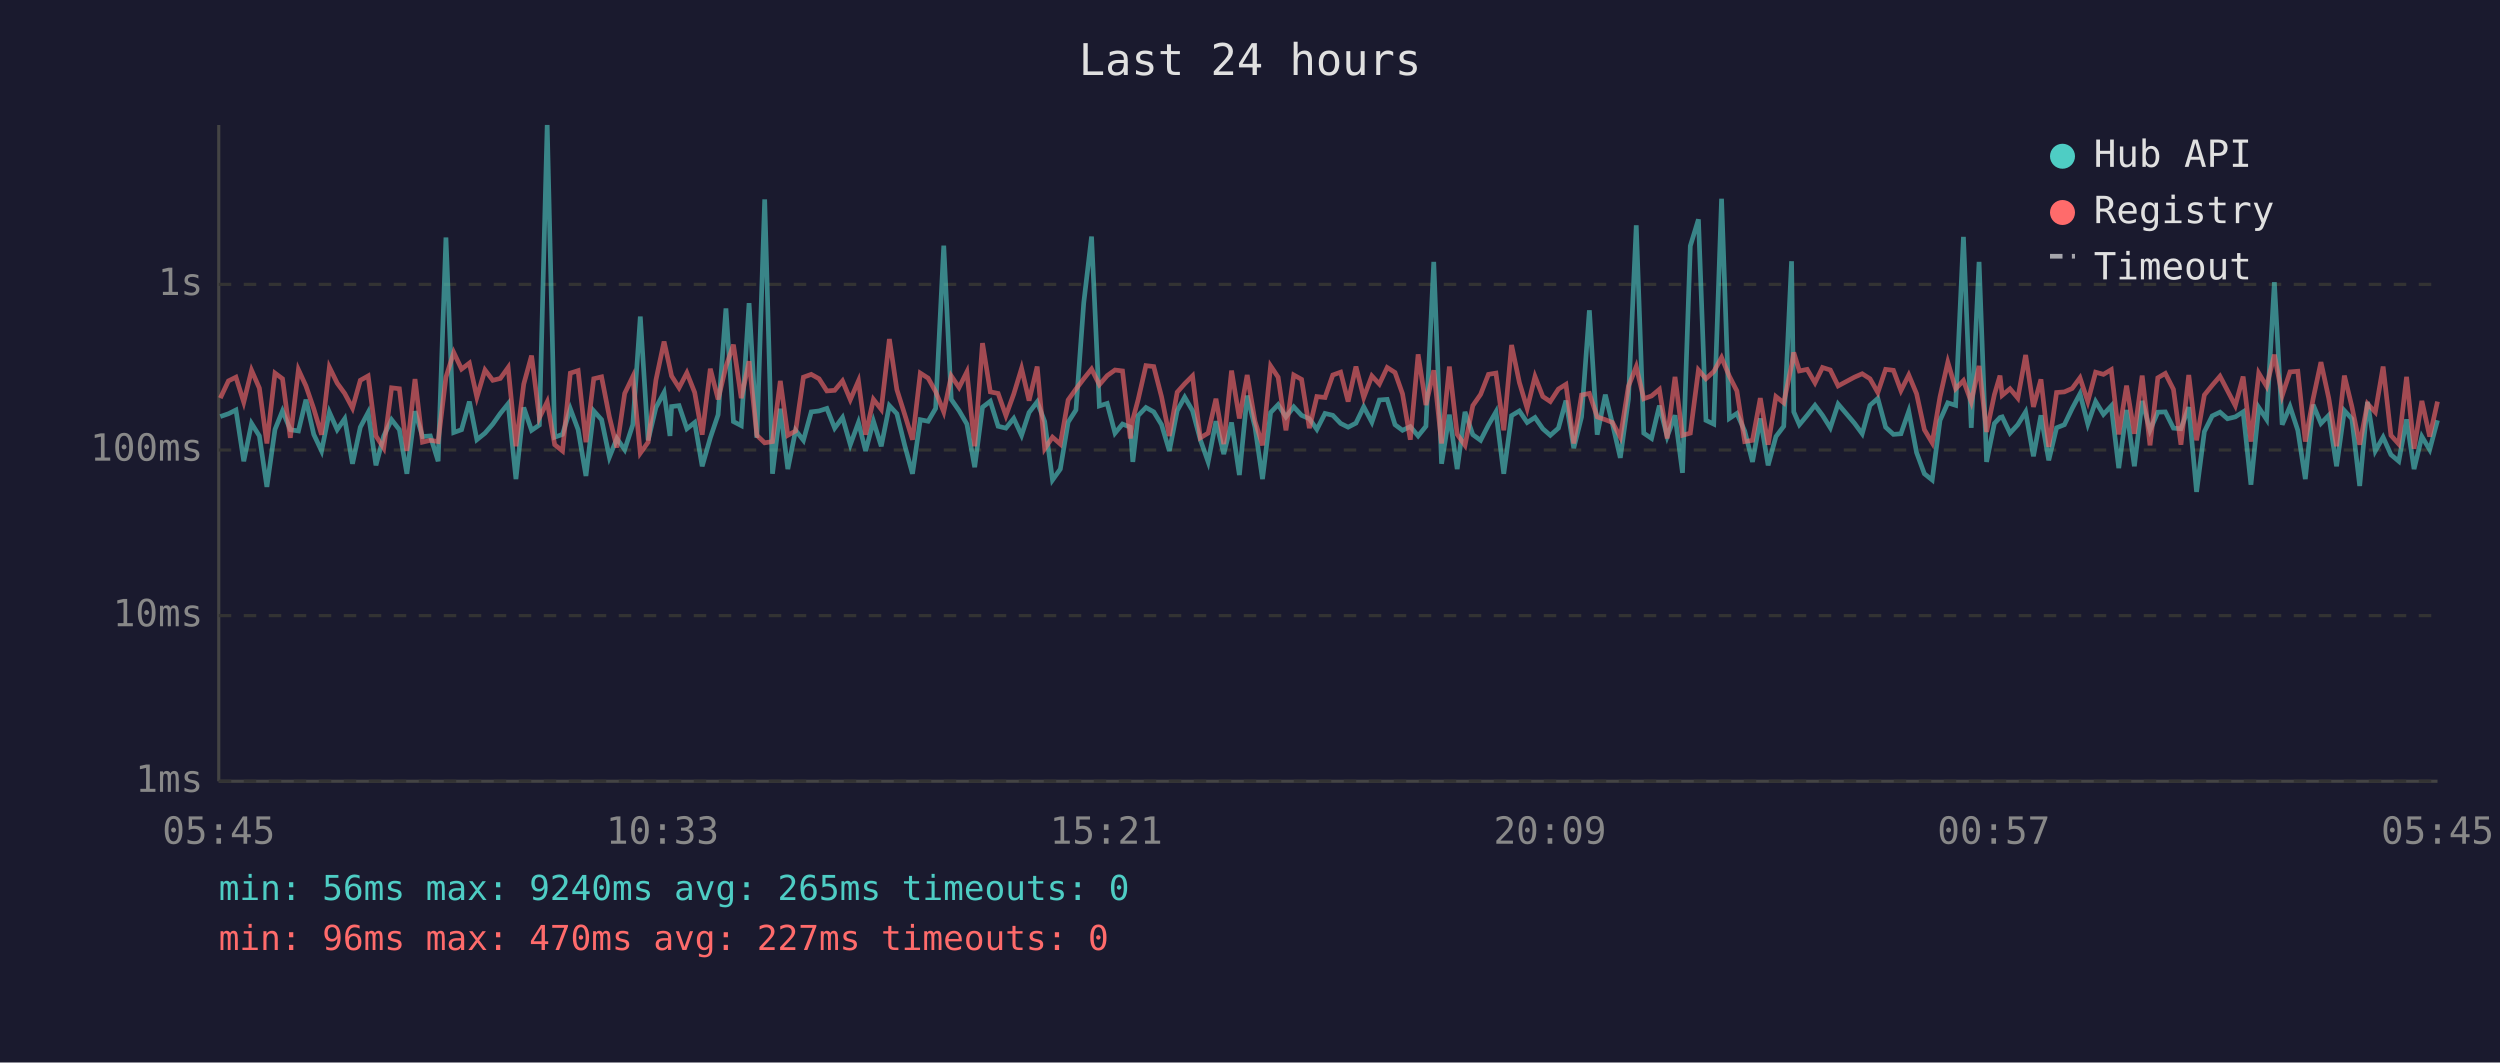
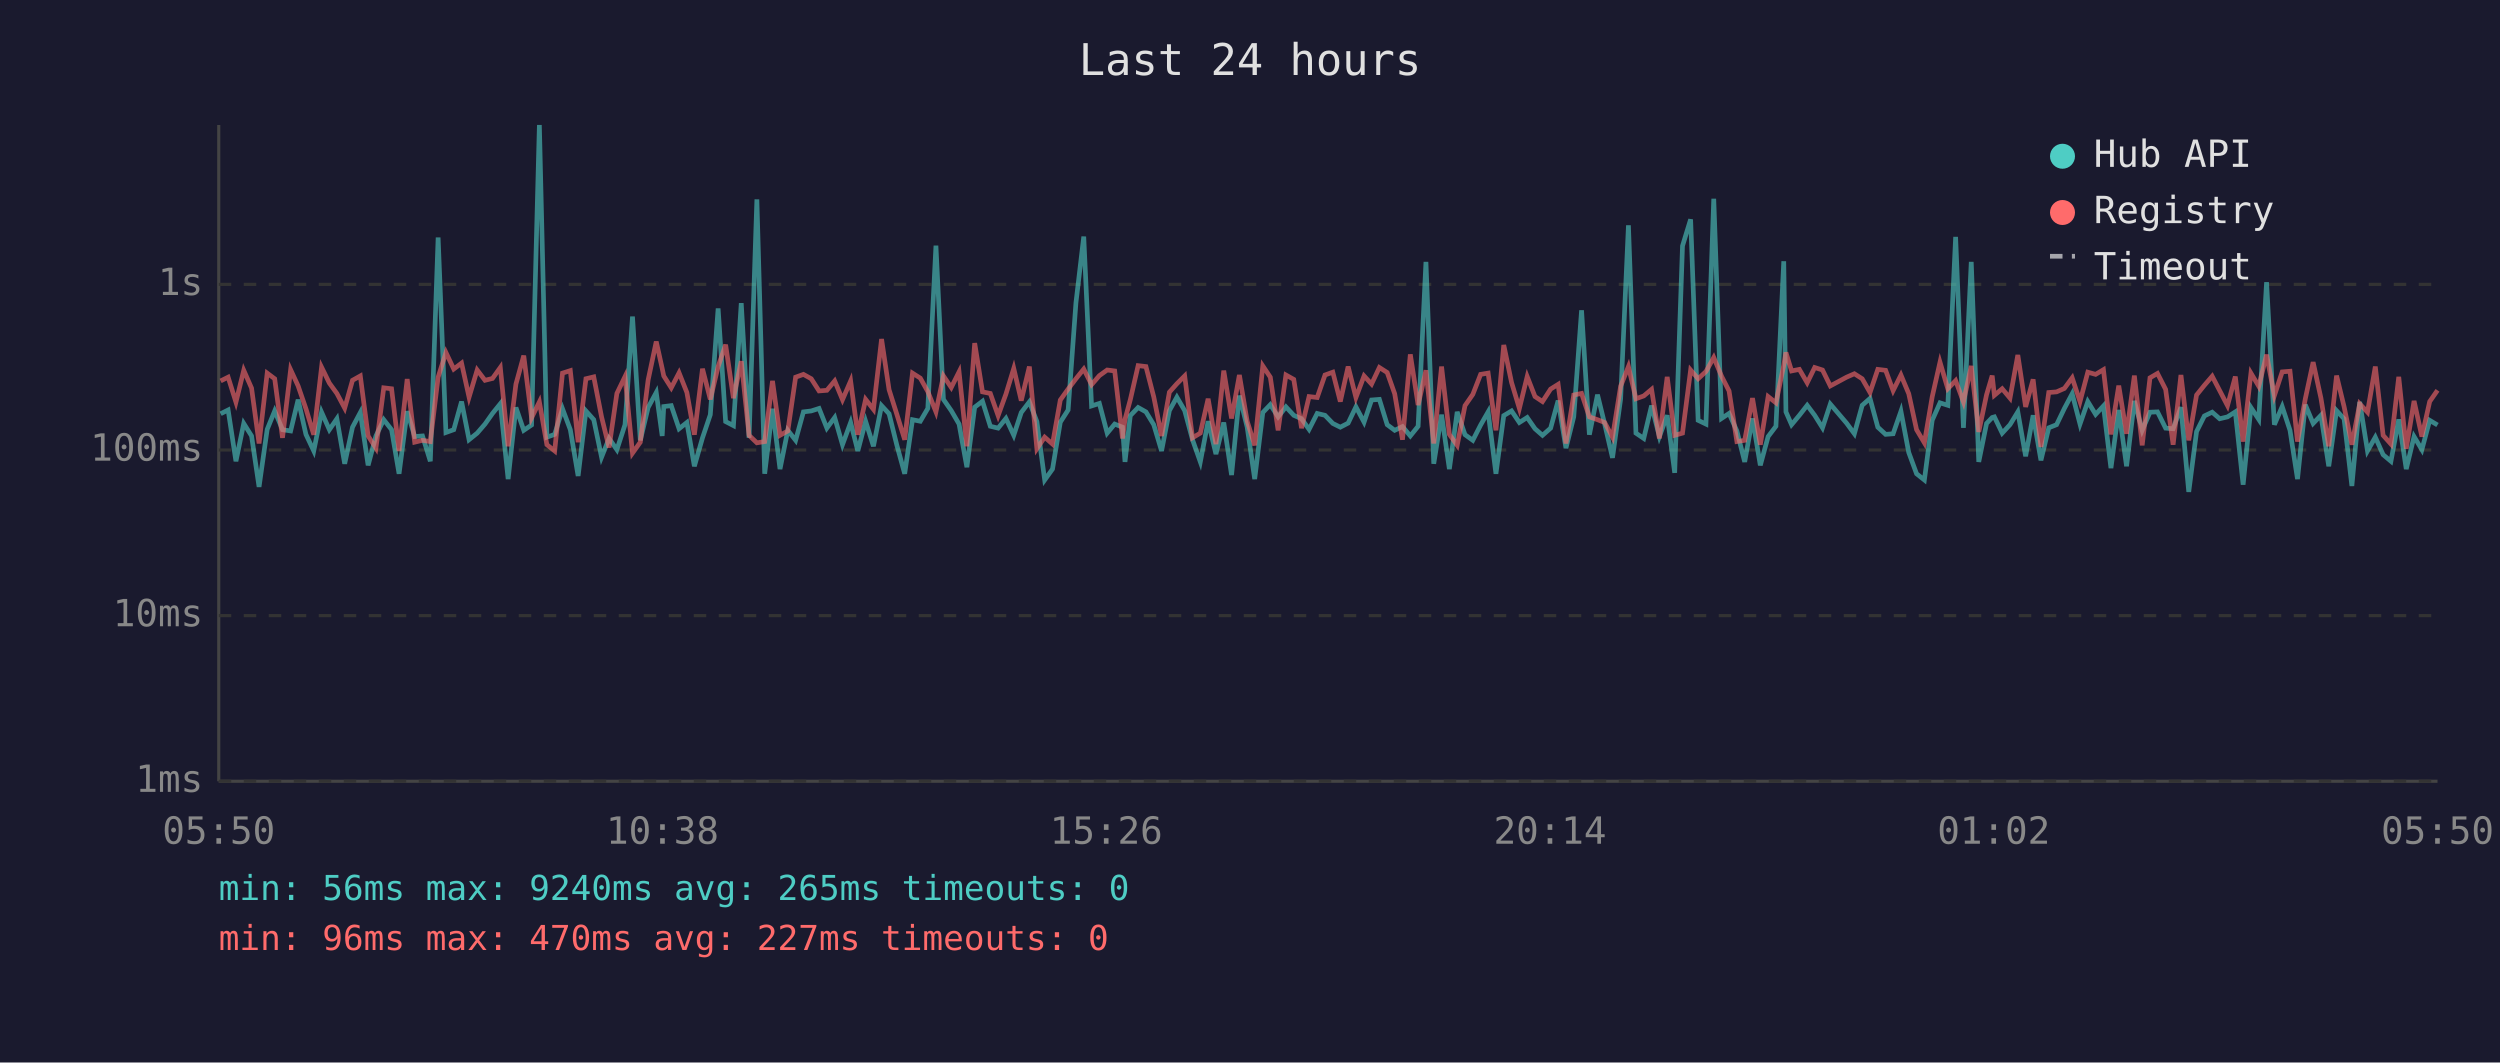
<svg xmlns="http://www.w3.org/2000/svg" viewBox="0 0 800 340" font-family="monospace" font-size="12">
  <rect width="800" height="340" fill="#1a1a2e" />
  <text x="400" y="24" fill="#e0e0e0" font-size="14" text-anchor="middle">Last 24 hours</text>
  <line x1="70" y1="40" x2="70" y2="250" stroke="#444" stroke-width="1" />
  <line x1="70" y1="250" x2="780" y2="250" stroke="#444" stroke-width="1" />
  <line x1="70" y1="250" x2="780" y2="250" stroke="#333" stroke-width="1" stroke-dasharray="4" />
  <text x="65" y="250" fill="#888" text-anchor="end" dominant-baseline="middle">1ms</text>
  <line x1="70" y1="197" x2="780" y2="197" stroke="#333" stroke-width="1" stroke-dasharray="4" />
  <text x="65" y="197" fill="#888" text-anchor="end" dominant-baseline="middle">10ms</text>
  <line x1="70" y1="144" x2="780" y2="144" stroke="#333" stroke-width="1" stroke-dasharray="4" />
  <text x="65" y="144" fill="#888" text-anchor="end" dominant-baseline="middle">100ms</text>
  <line x1="70" y1="91" x2="780" y2="91" stroke="#333" stroke-width="1" stroke-dasharray="4" />
  <text x="65" y="91" fill="#888" text-anchor="end" dominant-baseline="middle">1s</text>
-   <text x="70" y="270" fill="#888" text-anchor="middle">05:45</text>
-   <text x="212" y="270" fill="#888" text-anchor="middle">10:33</text>
-   <text x="354" y="270" fill="#888" text-anchor="middle">15:21</text>
-   <text x="496" y="270" fill="#888" text-anchor="middle">20:09</text>
-   <text x="638" y="270" fill="#888" text-anchor="middle">00:57</text>
-   <text x="780" y="270" fill="#888" text-anchor="middle">05:45</text>
-   <polyline points="70.5,133.3 73.1,132.4 75.5,131.2 78.0,147.6 80.5,135.5 83.0,139.5 85.4,155.8 88.0,137.4 90.4,131.5 92.9,137.5 95.5,137.9 97.9,127.9 100.4,139.0 102.9,144.3 105.4,131.9 107.9,137.5 110.3,134.0 112.8,148.4 115.3,136.7 117.8,132.0 120.3,148.9 122.8,139.5 125.3,134.3 127.8,137.5 130.2,151.6 132.8,131.6 135.2,139.7 137.7,139.5 140.2,147.6 142.7,76.0 145.2,138.4 147.7,137.5 150.2,128.5 152.6,140.7 155.2,138.6 157.7,135.7 160.1,132.3 162.6,129.2 165.1,153.3 167.6,130.4 170.1,137.7 172.6,136.0 175.1,40.0 177.5,139.9 180.0,139.0 182.5,130.8 185.0,137.5 187.5,152.3 190.0,131.5 192.5,134.3 195.0,146.3 197.4,140.3 199.9,143.9 202.5,135.9 204.9,101.3 207.4,140.9 209.9,130.4 212.5,125.6 214.4,139.5 214.9,130.1 217.3,129.8 219.8,137.2 222.3,135.2 224.7,149.2 227.3,140.1 229.8,132.7 232.3,98.7 234.7,134.9 237.2,136.2 239.7,97.0 242.2,140.1 244.7,63.8 247.2,151.6 249.7,130.8 252.1,150.1 254.6,137.7 257.1,140.9 259.6,131.8 262.1,131.5 264.6,130.7 267.1,137.0 269.6,133.6 272.1,142.3 274.7,135.2 277.0,144.3 279.5,134.8 282.0,142.8 284.6,129.8 287.0,132.4 289.5,142.5 292.0,151.6 294.5,134.3 297.0,134.8 299.4,130.7 302.0,78.6 304.4,127.8 306.9,131.4 309.4,135.7 311.9,149.5 314.4,130.3 316.9,128.4 319.4,136.4 321.9,137.0 324.4,133.9 326.9,139.3 329.3,132.0 331.9,128.6 334.3,134.9 336.8,153.6 339.3,150.1 341.8,135.1 344.3,131.2 346.8,96.9 349.3,75.7 351.8,129.9 354.3,129.1 356.8,138.6 359.2,135.7 361.7,136.7 362.5,147.8 364.2,133.0 366.7,130.4 369.2,131.8 371.7,135.9 374.2,144.3 376.7,131.4 379.1,127.1 381.6,131.4 384.1,140.7 386.6,147.8 389.1,134.8 391.6,145.3 394.1,135.2 396.6,152.0 399.1,126.6 401.6,136.7 404.0,153.3 406.6,132.0 409.0,129.5 411.5,133.4 414.0,130.2 416.5,132.9 419.0,134.0 421.4,137.4 424.0,132.3 426.5,132.9 429.0,135.5 431.4,136.7 433.9,135.4 436.4,130.2 439.0,135.1 441.4,128.0 443.9,127.8 446.4,135.9 448.8,137.7 451.3,136.5 453.8,139.5 456.3,136.4 458.8,83.8 461.3,148.4 463.8,132.7 466.3,150.1 468.8,131.8 471.3,139.1 473.8,140.9 476.3,136.0 478.7,131.8 481.2,151.6 483.7,133.0 486.2,131.5 488.7,135.2 491.2,133.6 493.7,137.2 496.1,139.3 498.7,137.0 501.1,128.2 503.6,143.4 506.1,133.4 508.6,99.3 511.1,139.1 513.7,126.3 516.0,135.7 518.5,146.5 521.1,127.7 523.6,72.1 526.0,138.6 528.5,140.3 531.0,129.8 533.5,139.7 536.0,132.9 538.4,151.3 540.9,78.7 543.5,70.2 545.9,134.5 548.4,135.7 550.9,63.6 553.4,133.9 555.8,132.3 558.3,137.9 560.8,147.8 563.3,133.9 565.8,148.9 568.3,139.7 570.8,136.4 573.3,83.6 574.0,131.8 575.8,135.9 578.3,132.9 580.8,129.7 583.2,132.9 585.7,136.9 588.2,129.3 593.4,135.4 595.9,138.8 598.4,129.7 600.9,127.5 603.4,136.7 605.9,139.0 608.3,138.8 610.8,131.6 613.3,144.8 615.8,151.6 618.3,153.6 620.8,134.5 623.3,128.9 625.8,129.7 628.3,75.8 630.8,136.9 633.3,83.8 635.7,147.8 638.2,135.5 640.0,133.6 640.7,133.4 643.2,138.6 645.7,135.9 648.2,131.8 650.7,146.0 653.1,132.9 655.6,147.3 658.1,136.9 660.6,135.9 663.1,130.7 665.6,126.0 668.1,135.7 670.6,128.5 673.1,132.6 675.6,129.9 678.0,149.8 680.5,131.2 683.0,149.2 685.5,128.3 688.0,137.7 690.5,131.9 692.9,131.8 695.5,137.0 697.9,137.2 700.4,130.3 702.9,157.4 705.4,138.1 707.9,133.1 710.4,131.9 712.8,134.0 715.3,133.4 717.8,131.8 720.3,155.1 722.8,130.4 725.3,134.2 727.8,90.3 730.3,135.9 732.8,130.1 735.3,137.7 737.7,153.3 740.2,129.5 742.7,135.5 745.2,132.9 747.7,149.2 750.2,131.4 752.6,134.0 755.1,155.5 757.6,128.6 760.1,144.3 762.6,139.9 765.1,145.5 767.6,147.6 770.1,134.2 772.5,150.1 775.0,139.7 777.5,143.9 780.0,134.5" fill="none" stroke="#4ecdc4" stroke-width="1.5" opacity="0.6" />
-   <polyline points="70.5,127.4 73.1,121.9 75.5,120.7 78.0,128.7 80.5,118.5 83.0,124.2 85.4,141.9 88.0,119.4 90.4,121.2 92.9,140.1 95.5,118.3 97.9,123.5 100.4,130.8 102.9,139.1 105.4,117.5 107.9,122.6 110.3,125.9 112.8,130.6 115.3,121.7 117.8,120.3 120.3,139.5 122.8,143.4 125.3,124.1 127.8,124.4 130.2,144.3 132.8,121.3 135.2,141.5 137.7,140.9 140.2,141.3 142.7,120.7 145.2,112.8 147.7,118.1 150.2,116.2 152.6,127.1 155.2,118.4 157.7,121.7 160.1,121.1 162.6,117.6 165.1,142.8 167.6,122.9 170.1,113.8 172.6,133.7 175.1,128.6 177.5,142.3 180.0,144.3 182.5,119.4 185.0,118.6 187.5,141.5 190.0,121.2 192.5,120.6 195.0,133.4 197.4,143.2 199.9,125.9 202.5,120.5 204.9,145.0 207.4,141.5 209.9,121.6 212.5,109.3 214.4,117.9 214.9,120.3 217.3,124.1 219.8,119.3 222.3,125.6 224.7,139.1 227.3,118.0 229.8,127.8 232.3,117.3 234.7,110.3 237.2,127.4 239.7,115.6 242.2,139.3 244.7,141.7 247.2,141.3 249.7,121.9 252.1,139.3 254.6,137.9 257.1,120.7 259.6,119.8 262.1,121.2 264.6,125.1 267.1,124.9 269.6,121.9 272.1,127.9 274.7,121.9 277.0,139.1 279.5,127.8 282.0,131.0 284.6,108.5 287.0,124.7 289.5,132.6 292.0,140.7 294.5,119.4 297.0,121.0 299.4,125.3 302.0,131.8 304.4,120.3 306.9,124.0 309.4,119.0 311.9,142.8 314.4,109.8 316.9,125.4 319.4,125.9 321.9,133.0 324.4,126.1 326.9,117.9 329.3,128.2 331.9,117.3 334.3,143.6 336.8,139.9 339.3,142.1 341.8,128.0 344.3,124.5 346.8,121.2 349.3,118.1 351.8,123.1 354.3,120.2 356.8,118.4 359.2,118.7 361.7,140.3 362.5,134.2 364.2,127.9 366.7,117.0 369.2,117.3 371.7,127.0 374.2,139.5 376.7,125.5 379.1,122.8 381.6,120.3 384.1,140.1 386.6,138.6 389.1,127.6 391.6,142.1 394.1,118.6 396.6,133.9 399.1,120.0 401.6,134.8 404.0,142.5 406.6,117.1 409.0,120.7 411.5,137.7 414.0,120.0 416.5,121.4 419.0,137.0 421.4,126.9 424.0,127.2 426.5,120.0 429.0,119.1 431.4,128.5 433.9,117.3 436.4,127.2 439.0,120.3 441.4,122.9 443.9,117.6 446.4,119.2 448.8,126.0 451.3,140.7 453.8,113.4 456.3,129.6 458.8,118.5 461.3,141.9 463.8,117.3 466.3,139.0 468.8,142.5 471.3,129.8 473.8,126.2 476.3,119.8 478.7,119.4 481.2,137.7 483.7,110.4 486.2,122.4 488.7,130.7 491.2,120.5 493.7,126.9 496.1,128.5 498.7,124.5 501.1,123.0 503.6,141.9 506.1,126.4 508.6,125.9 511.1,133.4 513.7,134.3 516.0,135.2 518.5,139.9 521.1,123.6 523.6,117.3 526.0,127.6 528.5,126.7 531.0,124.6 533.5,140.3 536.0,120.6 538.4,139.3 540.9,138.6 543.5,118.4 545.9,121.2 548.4,118.9 550.9,114.4 553.4,120.4 555.8,125.1 558.3,141.3 560.8,140.9 563.3,127.4 565.8,142.3 568.3,126.9 570.8,128.9 573.3,116.9 574.0,112.8 575.8,118.7 578.3,118.2 580.8,122.5 583.2,117.6 585.7,118.4 588.2,123.5 593.4,120.7 595.9,119.6 598.4,121.2 600.9,125.6 603.4,118.2 605.9,118.5 608.3,125.0 610.8,120.0 613.3,126.0 615.8,137.5 618.3,141.7 620.8,127.0 623.3,115.9 625.8,124.4 628.3,121.8 630.8,128.6 633.3,117.1 635.7,138.2 638.2,126.3 640.0,120.2 640.7,126.5 643.2,124.4 645.7,127.4 648.2,113.6 650.7,130.2 653.1,121.4 655.6,143.0 658.1,125.6 660.6,125.4 663.1,124.3 665.6,120.9 668.1,128.5 670.6,119.1 673.1,119.8 675.6,118.3 678.0,139.0 680.5,123.4 683.0,138.8 685.5,120.2 688.0,142.5 690.5,120.9 692.9,119.5 695.5,124.6 697.9,142.3 700.4,120.0 702.9,140.9 705.4,126.4 707.9,123.3 710.4,120.4 712.8,125.0 715.3,129.8 717.8,120.5 720.3,141.3 722.8,119.4 725.3,123.6 727.8,113.5 730.3,126.6 732.8,119.0 735.3,118.8 737.7,141.3 740.2,127.6 742.7,115.9 745.2,127.4 747.7,142.8 750.2,120.2 752.6,130.1 755.1,142.3 757.6,129.2 760.1,131.9 762.6,117.3 765.1,139.3 767.6,142.1 770.1,120.6 772.5,143.6 775.0,128.3 777.5,139.7 780.0,128.5" fill="none" stroke="#ff6b6b" stroke-width="1.5" opacity="0.6" />
+   <text x="70" y="270" fill="#888" text-anchor="middle">05:50</text>
+   <text x="212" y="270" fill="#888" text-anchor="middle">10:38</text>
+   <text x="354" y="270" fill="#888" text-anchor="middle">15:26</text>
+   <text x="496" y="270" fill="#888" text-anchor="middle">20:14</text>
+   <text x="638" y="270" fill="#888" text-anchor="middle">01:02</text>
+   <text x="780" y="270" fill="#888" text-anchor="middle">05:50</text>
+   <polyline points="70.6,132.4 73.0,131.2 75.5,147.6 78.0,135.5 80.5,139.5 82.9,155.8 85.5,137.4 87.9,131.5 90.4,137.5 93.0,137.9 95.4,127.9 97.9,139.0 100.4,144.3 102.9,131.9 105.4,137.5 107.8,134.0 110.3,148.4 112.8,136.7 115.3,132.0 117.8,148.9 120.3,139.5 122.8,134.3 125.3,137.5 127.7,151.6 130.3,131.6 132.7,139.7 135.2,139.5 137.7,147.6 140.2,76.0 142.7,138.4 145.2,137.5 147.7,128.5 150.1,140.7 152.7,138.6 155.2,135.7 157.6,132.3 160.1,129.2 162.6,153.3 165.1,130.4 167.6,137.7 170.1,136.0 172.6,40.0 175.0,139.9 177.5,139.0 180.0,130.8 182.5,137.5 185.0,152.3 187.5,131.5 190.0,134.3 192.5,146.3 194.9,140.3 197.4,143.9 200.0,135.9 202.4,101.3 204.9,140.9 207.4,130.4 210.0,125.6 211.9,139.5 212.4,130.1 214.8,129.8 217.3,137.2 219.8,135.2 222.2,149.2 224.8,140.1 227.3,132.7 229.8,98.7 232.2,134.9 234.7,136.2 237.2,97.0 239.7,140.1 242.2,63.8 244.7,151.6 247.2,130.8 249.6,150.1 252.1,137.7 254.6,140.9 257.1,131.8 259.6,131.5 262.1,130.7 264.6,137.0 267.1,133.6 269.6,142.3 272.2,135.2 274.5,144.3 277.0,134.8 279.5,142.8 282.1,129.8 284.5,132.4 287.0,142.5 289.5,151.6 292.0,134.3 294.5,134.8 296.9,130.7 299.5,78.6 301.9,127.8 304.4,131.4 306.9,135.7 309.4,149.5 311.9,130.3 314.4,128.4 316.9,136.4 319.4,137.0 321.9,133.9 324.4,139.3 326.8,132.0 329.4,128.6 331.8,134.9 334.3,153.6 336.8,150.1 339.3,135.1 341.8,131.2 344.3,96.9 346.8,75.7 349.3,129.9 351.8,129.1 354.3,138.6 356.7,135.7 359.2,136.7 360.0,147.8 361.7,133.0 364.2,130.4 366.7,131.8 369.2,135.9 371.7,144.3 374.2,131.4 376.6,127.1 379.1,131.4 381.6,140.7 384.1,147.8 386.6,134.8 389.1,145.3 391.6,135.2 394.1,152.0 396.6,126.6 399.1,136.7 401.5,153.3 404.1,132.0 406.5,129.5 409.0,133.4 411.5,130.2 414.0,132.9 416.5,134.0 418.9,137.4 421.5,132.3 424.0,132.9 426.5,135.5 428.9,136.7 431.4,135.4 433.9,130.2 436.5,135.1 438.9,128.0 441.4,127.8 443.9,135.9 446.3,137.7 448.8,136.5 451.3,139.5 453.8,136.4 456.3,83.8 458.8,148.4 461.3,132.7 463.8,150.1 466.3,131.8 468.8,139.1 471.3,140.9 473.8,136.0 476.2,131.8 478.7,151.6 481.2,133.0 483.7,131.5 486.2,135.2 488.7,133.6 491.2,137.2 493.6,139.3 496.2,137.0 498.6,128.2 501.1,143.4 503.6,133.4 506.1,99.3 508.6,139.1 511.2,126.3 513.5,135.7 516.0,146.5 518.6,127.7 521.1,72.1 523.5,138.6 526.0,140.3 528.5,129.8 531.0,139.7 533.5,132.9 535.9,151.3 538.4,78.7 541.0,70.2 543.4,134.5 545.9,135.7 548.4,63.6 550.9,133.9 553.3,132.3 555.8,137.9 558.3,147.8 560.8,133.9 563.3,148.9 565.8,139.7 568.3,136.4 570.8,83.6 571.5,131.8 573.3,135.9 575.8,132.9 578.3,129.7 580.7,132.9 583.2,136.9 585.7,129.3 590.9,135.4 593.4,138.8 595.9,129.7 598.4,127.5 600.9,136.7 603.4,139.0 605.8,138.8 608.3,131.6 610.8,144.8 613.3,151.6 615.8,153.6 618.3,134.5 620.8,128.9 623.3,129.7 625.8,75.8 628.3,136.9 630.8,83.8 633.2,147.8 635.7,135.5 637.5,133.6 638.2,133.4 640.7,138.6 643.2,135.9 645.7,131.8 648.2,146.0 650.6,132.9 653.1,147.3 655.6,136.9 658.1,135.9 660.6,130.7 663.1,126.0 665.6,135.7 668.1,128.5 670.6,132.6 673.1,129.9 675.5,149.8 678.0,131.2 680.5,149.2 683.0,128.3 685.5,137.7 688.0,131.9 690.4,131.8 693.0,137.0 695.4,137.2 697.9,130.3 700.4,157.4 702.9,138.1 705.4,133.1 707.9,131.9 710.3,134.0 712.8,133.4 715.3,131.8 717.8,155.1 720.3,130.4 722.8,134.2 725.3,90.3 727.8,135.9 730.3,130.1 732.8,137.7 735.2,153.3 737.7,129.5 740.2,135.5 742.7,132.9 745.2,149.2 747.7,131.4 750.1,134.0 752.6,155.5 755.1,128.6 757.6,144.3 760.1,139.9 762.6,145.5 765.1,147.6 767.6,134.2 770.0,150.1 772.5,139.7 775.0,143.9 777.5,134.5 780.0,136.0" fill="none" stroke="#4ecdc4" stroke-width="1.5" opacity="0.6" />
+   <polyline points="70.6,121.9 73.0,120.7 75.5,128.7 78.0,118.5 80.5,124.2 82.9,141.9 85.5,119.4 87.9,121.2 90.4,140.1 93.0,118.3 95.4,123.5 97.9,130.8 100.4,139.1 102.9,117.5 105.4,122.6 107.8,125.9 110.3,130.6 112.8,121.7 115.3,120.3 117.8,139.5 120.3,143.4 122.8,124.1 125.3,124.4 127.7,144.3 130.3,121.3 132.7,141.5 135.2,140.9 137.7,141.3 140.2,120.7 142.7,112.8 145.2,118.1 147.7,116.2 150.1,127.1 152.7,118.4 155.2,121.7 157.6,121.1 160.1,117.6 162.6,142.8 165.1,122.9 167.6,113.8 170.1,133.7 172.6,128.6 175.0,142.3 177.5,144.3 180.0,119.4 182.5,118.6 185.0,141.5 187.5,121.2 190.0,120.6 192.5,133.4 194.9,143.2 197.4,125.9 200.0,120.5 202.4,145.0 204.9,141.5 207.4,121.6 210.0,109.3 211.9,117.9 212.4,120.3 214.8,124.1 217.3,119.3 219.8,125.6 222.2,139.1 224.8,118.0 227.3,127.8 229.8,117.3 232.2,110.3 234.7,127.4 237.2,115.6 239.7,139.3 242.2,141.7 244.7,141.3 247.2,121.9 249.6,139.3 252.1,137.9 254.6,120.7 257.1,119.8 259.6,121.2 262.1,125.1 264.6,124.9 267.1,121.9 269.6,127.9 272.2,121.9 274.5,139.1 277.0,127.8 279.5,131.0 282.1,108.5 284.5,124.7 287.0,132.6 289.5,140.7 292.0,119.4 294.5,121.0 296.9,125.3 299.5,131.8 301.9,120.3 304.4,124.0 306.9,119.0 309.4,142.8 311.9,109.8 314.4,125.4 316.9,125.9 319.4,133.0 321.9,126.1 324.4,117.9 326.8,128.2 329.4,117.3 331.8,143.6 334.3,139.9 336.8,142.1 339.3,128.0 341.8,124.5 344.3,121.2 346.8,118.1 349.3,123.1 351.8,120.2 354.3,118.4 356.7,118.7 359.2,140.3 360.0,134.2 361.7,127.9 364.2,117.0 366.7,117.3 369.2,127.0 371.7,139.5 374.2,125.5 376.6,122.8 379.1,120.3 381.6,140.1 384.1,138.6 386.6,127.6 389.1,142.1 391.6,118.6 394.1,133.9 396.6,120.0 399.1,134.8 401.5,142.5 404.1,117.1 406.5,120.7 409.0,137.7 411.5,120.0 414.0,121.4 416.5,137.0 418.9,126.9 421.5,127.2 424.0,120.0 426.5,119.1 428.9,128.5 431.4,117.3 433.9,127.2 436.5,120.3 438.9,122.9 441.4,117.6 443.9,119.2 446.3,126.0 448.8,140.7 451.3,113.4 453.8,129.6 456.3,118.5 458.8,141.9 461.3,117.3 463.8,139.0 466.3,142.5 468.8,129.8 471.3,126.2 473.8,119.8 476.2,119.4 478.7,137.7 481.2,110.4 483.7,122.4 486.2,130.7 488.7,120.5 491.2,126.9 493.6,128.5 496.2,124.5 498.6,123.0 501.1,141.9 503.6,126.4 506.1,125.9 508.6,133.4 511.2,134.3 513.5,135.2 516.0,139.9 518.6,123.6 521.1,117.3 523.5,127.6 526.0,126.7 528.5,124.6 531.0,140.3 533.5,120.6 535.9,139.3 538.4,138.6 541.0,118.4 543.4,121.2 545.9,118.9 548.4,114.4 550.9,120.4 553.3,125.1 555.8,141.3 558.3,140.9 560.8,127.4 563.3,142.3 565.8,126.9 568.3,128.9 570.8,116.9 571.5,112.8 573.3,118.7 575.8,118.2 578.3,122.5 580.7,117.6 583.2,118.4 585.7,123.5 590.9,120.7 593.4,119.6 595.9,121.2 598.4,125.6 600.9,118.2 603.4,118.5 605.8,125.0 608.3,120.0 610.8,126.0 613.3,137.5 615.8,141.7 618.3,127.0 620.8,115.9 623.3,124.4 625.8,121.8 628.3,128.6 630.8,117.1 633.2,138.2 635.7,126.3 637.5,120.2 638.2,126.5 640.7,124.4 643.2,127.4 645.7,113.6 648.2,130.2 650.6,121.4 653.1,143.0 655.6,125.6 658.1,125.4 660.6,124.3 663.1,120.9 665.6,128.5 668.1,119.1 670.6,119.8 673.1,118.3 675.5,139.0 678.0,123.4 680.5,138.8 683.0,120.2 685.5,142.5 688.0,120.9 690.4,119.5 693.0,124.6 695.4,142.3 697.9,120.0 700.4,140.9 702.9,126.4 705.4,123.3 707.9,120.4 710.3,125.0 712.8,129.8 715.3,120.5 717.8,141.3 720.3,119.4 722.8,123.6 725.3,113.5 727.8,126.6 730.3,119.0 732.8,118.8 735.2,141.3 737.7,127.6 740.2,115.9 742.7,127.4 745.2,142.8 747.7,120.2 750.1,130.1 752.6,142.3 755.1,129.2 757.6,131.9 760.1,117.3 762.6,139.3 765.1,142.1 767.6,120.6 770.0,143.6 772.5,128.3 775.0,139.7 777.5,128.5 780.0,124.9" fill="none" stroke="#ff6b6b" stroke-width="1.5" opacity="0.6" />
  <circle cx="660" cy="50" r="4" fill="#4ecdc4" />
  <text x="670" y="50" fill="#e0e0e0" dominant-baseline="middle">Hub API</text>
  <circle cx="660" cy="68" r="4" fill="#ff6b6b" />
  <text x="670" y="68" fill="#e0e0e0" dominant-baseline="middle">Registry</text>
  <line x1="656" y1="82" x2="664" y2="82" stroke="#e0e0e0" stroke-width="1.5" stroke-dasharray="4,3" opacity="0.7" />
  <text x="670" y="86" fill="#e0e0e0" dominant-baseline="middle">Timeout</text>
  <text x="70" y="288" fill="#4ecdc4" font-size="11">min: 56ms  max: 9240ms  avg: 265ms  timeouts: 0</text>
  <text x="70" y="304" fill="#ff6b6b" font-size="11">min: 96ms  max: 470ms  avg: 227ms  timeouts: 0</text>
</svg>
